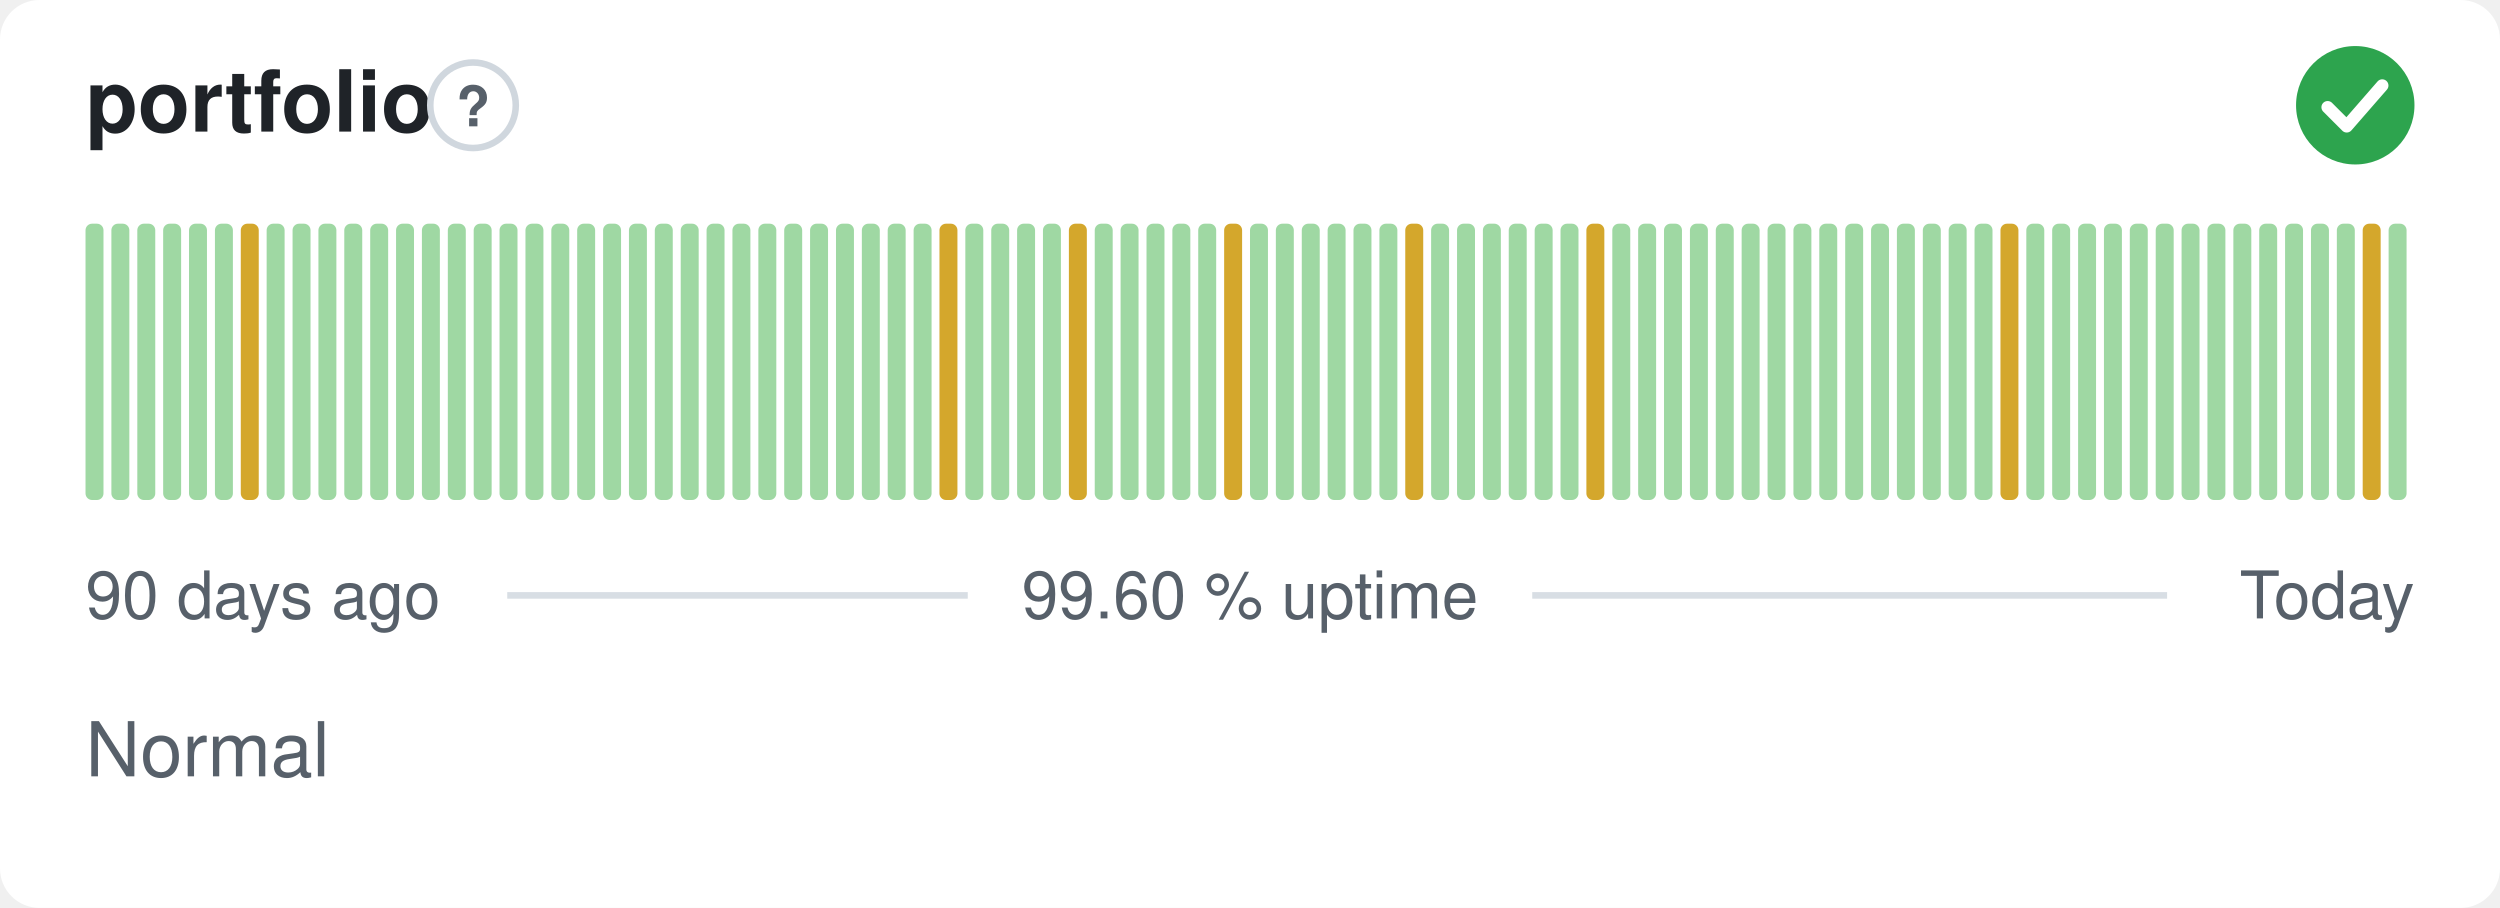
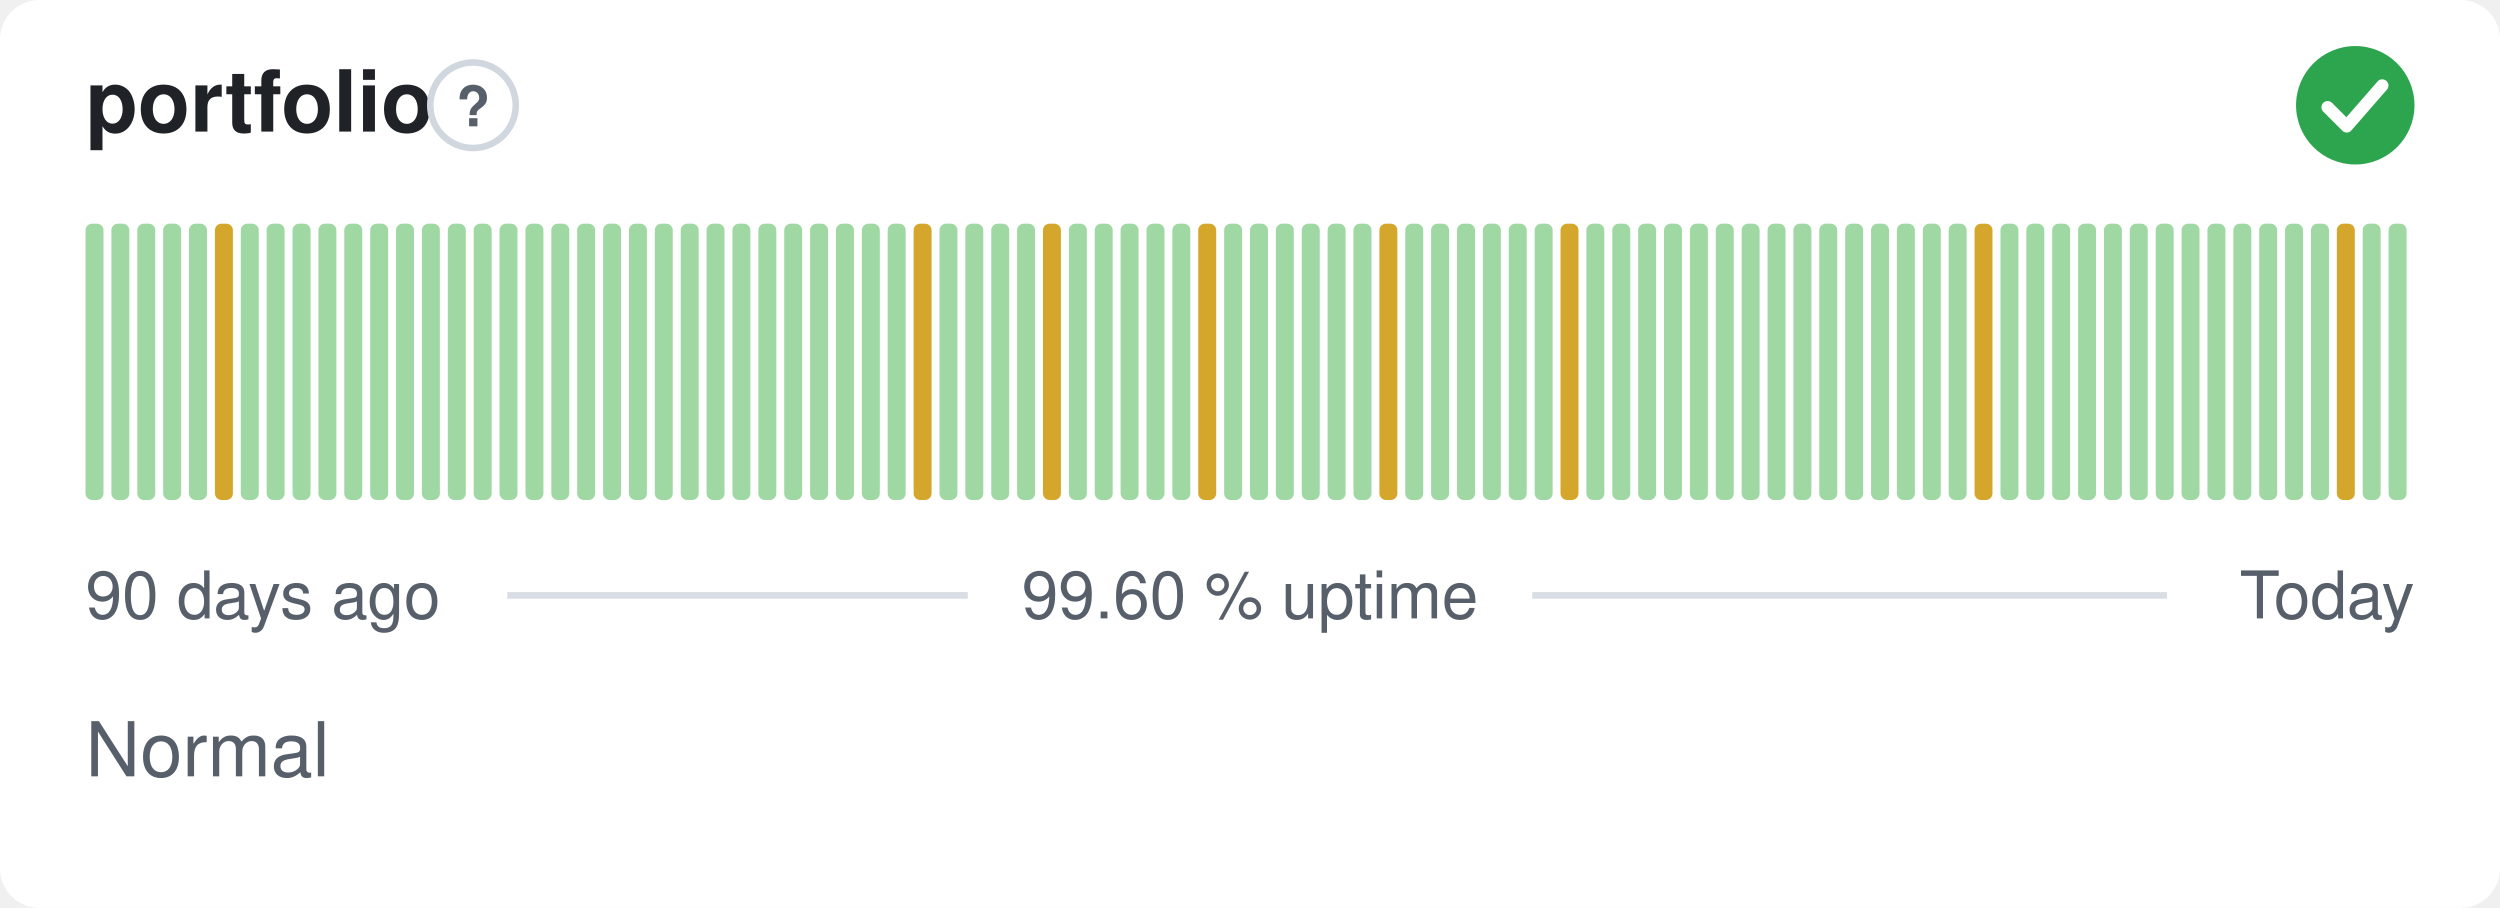
<svg xmlns="http://www.w3.org/2000/svg" width="380" height="138" viewBox="0 0 380 138" role="img" aria-label="portfolio: Normal, 99.60 % uptime over the last 90 days" font-family="-apple-system,BlinkMacSystemFont,'Segoe UI',Helvetica,Arial,sans-serif">
  <style>
    @media (prefers-color-scheme: dark) {
      .bg { fill: #0d1117 }
      .title { fill: #e6edf3 }
      .muted { fill: #8b949e }
      .hint { stroke: #30363d }
      .rule { stroke: #30363d }
      .nodata { fill: #21262d }
    }
  </style>
  <rect class="bg" width="380" height="138" rx="6" fill="#ffffff" />
  <text class="title" x="13" y="20" font-size="13" font-weight="600" fill="#1f2328">portfolio</text>
  <circle class="hint" cx="71.9" cy="16" r="6.5" fill="none" stroke="#d0d7de" stroke-width="1" />
  <text class="muted" x="71.9" y="19.2" text-anchor="middle" font-size="8.5" font-weight="700" fill="#57606a">?</text>
  <circle cx="358" cy="16" r="9" fill="#2da44e" />
  <path d="M353.80 16.30l2.90 2.90 5.40 -6.20" fill="none" stroke="#fff" stroke-width="1.89" stroke-linecap="round" stroke-linejoin="round" />
  <rect x="13.00" y="34.00" width="2.73" height="42.00" rx="1" fill="#9fd8a3" />
  <rect x="16.93" y="34.00" width="2.73" height="42.00" rx="1" fill="#9fd8a3" />
  <rect x="20.87" y="34.00" width="2.73" height="42.00" rx="1" fill="#9fd8a3" />
  <rect x="24.80" y="34.00" width="2.73" height="42.00" rx="1" fill="#9fd8a3" />
  <rect x="28.73" y="34.00" width="2.73" height="42.00" rx="1" fill="#9fd8a3" />
-   <rect x="32.67" y="34.00" width="2.73" height="42.00" rx="1" fill="#9fd8a3" />
-   <rect x="36.60" y="34.00" width="2.73" height="42.00" rx="1" fill="#d4a72c" />
+   <rect x="32.67" y="34.00" width="2.73" height="42.00" rx="1" fill="#d4a72c" />
+   <rect x="36.60" y="34.00" width="2.73" height="42.00" rx="1" fill="#9fd8a3" />
  <rect x="40.53" y="34.00" width="2.73" height="42.00" rx="1" fill="#9fd8a3" />
  <rect x="44.47" y="34.00" width="2.73" height="42.00" rx="1" fill="#9fd8a3" />
  <rect x="48.40" y="34.00" width="2.73" height="42.00" rx="1" fill="#9fd8a3" />
  <rect x="52.33" y="34.00" width="2.73" height="42.00" rx="1" fill="#9fd8a3" />
  <rect x="56.27" y="34.00" width="2.73" height="42.00" rx="1" fill="#9fd8a3" />
  <rect x="60.20" y="34.00" width="2.73" height="42.00" rx="1" fill="#9fd8a3" />
  <rect x="64.13" y="34.00" width="2.73" height="42.00" rx="1" fill="#9fd8a3" />
  <rect x="68.07" y="34.00" width="2.73" height="42.00" rx="1" fill="#9fd8a3" />
  <rect x="72.00" y="34.00" width="2.73" height="42.00" rx="1" fill="#9fd8a3" />
  <rect x="75.93" y="34.00" width="2.73" height="42.00" rx="1" fill="#9fd8a3" />
  <rect x="79.87" y="34.00" width="2.73" height="42.00" rx="1" fill="#9fd8a3" />
  <rect x="83.80" y="34.00" width="2.73" height="42.00" rx="1" fill="#9fd8a3" />
  <rect x="87.73" y="34.00" width="2.73" height="42.00" rx="1" fill="#9fd8a3" />
  <rect x="91.67" y="34.00" width="2.73" height="42.00" rx="1" fill="#9fd8a3" />
  <rect x="95.60" y="34.00" width="2.73" height="42.00" rx="1" fill="#9fd8a3" />
  <rect x="99.53" y="34.00" width="2.73" height="42.00" rx="1" fill="#9fd8a3" />
  <rect x="103.47" y="34.00" width="2.73" height="42.00" rx="1" fill="#9fd8a3" />
  <rect x="107.40" y="34.00" width="2.73" height="42.00" rx="1" fill="#9fd8a3" />
  <rect x="111.33" y="34.00" width="2.73" height="42.00" rx="1" fill="#9fd8a3" />
  <rect x="115.27" y="34.00" width="2.73" height="42.00" rx="1" fill="#9fd8a3" />
  <rect x="119.20" y="34.00" width="2.73" height="42.00" rx="1" fill="#9fd8a3" />
  <rect x="123.13" y="34.00" width="2.73" height="42.00" rx="1" fill="#9fd8a3" />
  <rect x="127.07" y="34.00" width="2.73" height="42.00" rx="1" fill="#9fd8a3" />
  <rect x="131.00" y="34.00" width="2.73" height="42.00" rx="1" fill="#9fd8a3" />
  <rect x="134.93" y="34.00" width="2.73" height="42.00" rx="1" fill="#9fd8a3" />
-   <rect x="138.87" y="34.00" width="2.73" height="42.00" rx="1" fill="#9fd8a3" />
-   <rect x="142.80" y="34.00" width="2.73" height="42.00" rx="1" fill="#d4a72c" />
+   <rect x="138.87" y="34.00" width="2.73" height="42.00" rx="1" fill="#d4a72c" />
+   <rect x="142.80" y="34.00" width="2.73" height="42.00" rx="1" fill="#9fd8a3" />
  <rect x="146.73" y="34.00" width="2.73" height="42.00" rx="1" fill="#9fd8a3" />
  <rect x="150.67" y="34.00" width="2.73" height="42.00" rx="1" fill="#9fd8a3" />
  <rect x="154.60" y="34.00" width="2.73" height="42.00" rx="1" fill="#9fd8a3" />
-   <rect x="158.53" y="34.00" width="2.73" height="42.00" rx="1" fill="#9fd8a3" />
-   <rect x="162.47" y="34.00" width="2.73" height="42.00" rx="1" fill="#d4a72c" />
+   <rect x="158.53" y="34.00" width="2.73" height="42.00" rx="1" fill="#d4a72c" />
+   <rect x="162.47" y="34.00" width="2.73" height="42.00" rx="1" fill="#9fd8a3" />
  <rect x="166.40" y="34.00" width="2.73" height="42.00" rx="1" fill="#9fd8a3" />
  <rect x="170.33" y="34.00" width="2.73" height="42.00" rx="1" fill="#9fd8a3" />
  <rect x="174.27" y="34.00" width="2.73" height="42.00" rx="1" fill="#9fd8a3" />
  <rect x="178.20" y="34.00" width="2.73" height="42.00" rx="1" fill="#9fd8a3" />
-   <rect x="182.13" y="34.00" width="2.73" height="42.00" rx="1" fill="#9fd8a3" />
-   <rect x="186.07" y="34.00" width="2.73" height="42.00" rx="1" fill="#d4a72c" />
+   <rect x="182.13" y="34.00" width="2.73" height="42.00" rx="1" fill="#d4a72c" />
+   <rect x="186.07" y="34.00" width="2.73" height="42.00" rx="1" fill="#9fd8a3" />
  <rect x="190.00" y="34.00" width="2.73" height="42.00" rx="1" fill="#9fd8a3" />
  <rect x="193.93" y="34.00" width="2.73" height="42.00" rx="1" fill="#9fd8a3" />
  <rect x="197.87" y="34.00" width="2.73" height="42.00" rx="1" fill="#9fd8a3" />
  <rect x="201.80" y="34.00" width="2.73" height="42.00" rx="1" fill="#9fd8a3" />
  <rect x="205.73" y="34.00" width="2.73" height="42.00" rx="1" fill="#9fd8a3" />
-   <rect x="209.67" y="34.00" width="2.73" height="42.00" rx="1" fill="#9fd8a3" />
-   <rect x="213.60" y="34.00" width="2.73" height="42.00" rx="1" fill="#d4a72c" />
+   <rect x="209.67" y="34.00" width="2.73" height="42.00" rx="1" fill="#d4a72c" />
+   <rect x="213.60" y="34.00" width="2.73" height="42.00" rx="1" fill="#9fd8a3" />
  <rect x="217.53" y="34.00" width="2.73" height="42.00" rx="1" fill="#9fd8a3" />
  <rect x="221.47" y="34.00" width="2.73" height="42.00" rx="1" fill="#9fd8a3" />
  <rect x="225.40" y="34.00" width="2.73" height="42.00" rx="1" fill="#9fd8a3" />
  <rect x="229.33" y="34.00" width="2.73" height="42.00" rx="1" fill="#9fd8a3" />
  <rect x="233.27" y="34.00" width="2.73" height="42.00" rx="1" fill="#9fd8a3" />
-   <rect x="237.20" y="34.00" width="2.73" height="42.00" rx="1" fill="#9fd8a3" />
-   <rect x="241.13" y="34.00" width="2.73" height="42.00" rx="1" fill="#d4a72c" />
+   <rect x="237.20" y="34.00" width="2.73" height="42.00" rx="1" fill="#d4a72c" />
+   <rect x="241.13" y="34.00" width="2.73" height="42.00" rx="1" fill="#9fd8a3" />
  <rect x="245.07" y="34.00" width="2.73" height="42.00" rx="1" fill="#9fd8a3" />
  <rect x="249.00" y="34.00" width="2.73" height="42.00" rx="1" fill="#9fd8a3" />
  <rect x="252.93" y="34.00" width="2.73" height="42.00" rx="1" fill="#9fd8a3" />
  <rect x="256.87" y="34.00" width="2.73" height="42.00" rx="1" fill="#9fd8a3" />
  <rect x="260.80" y="34.00" width="2.73" height="42.00" rx="1" fill="#9fd8a3" />
  <rect x="264.73" y="34.00" width="2.73" height="42.00" rx="1" fill="#9fd8a3" />
  <rect x="268.67" y="34.00" width="2.73" height="42.00" rx="1" fill="#9fd8a3" />
  <rect x="272.60" y="34.00" width="2.73" height="42.00" rx="1" fill="#9fd8a3" />
  <rect x="276.53" y="34.00" width="2.73" height="42.00" rx="1" fill="#9fd8a3" />
  <rect x="280.47" y="34.00" width="2.73" height="42.00" rx="1" fill="#9fd8a3" />
  <rect x="284.40" y="34.00" width="2.73" height="42.00" rx="1" fill="#9fd8a3" />
  <rect x="288.33" y="34.00" width="2.73" height="42.00" rx="1" fill="#9fd8a3" />
  <rect x="292.27" y="34.00" width="2.73" height="42.00" rx="1" fill="#9fd8a3" />
  <rect x="296.20" y="34.00" width="2.73" height="42.00" rx="1" fill="#9fd8a3" />
-   <rect x="300.13" y="34.00" width="2.73" height="42.00" rx="1" fill="#9fd8a3" />
-   <rect x="304.07" y="34.00" width="2.73" height="42.00" rx="1" fill="#d4a72c" />
+   <rect x="300.13" y="34.00" width="2.73" height="42.00" rx="1" fill="#d4a72c" />
+   <rect x="304.07" y="34.00" width="2.73" height="42.00" rx="1" fill="#9fd8a3" />
  <rect x="308.00" y="34.00" width="2.73" height="42.00" rx="1" fill="#9fd8a3" />
  <rect x="311.93" y="34.00" width="2.73" height="42.00" rx="1" fill="#9fd8a3" />
  <rect x="315.87" y="34.00" width="2.73" height="42.00" rx="1" fill="#9fd8a3" />
  <rect x="319.80" y="34.00" width="2.73" height="42.00" rx="1" fill="#9fd8a3" />
  <rect x="323.73" y="34.00" width="2.73" height="42.00" rx="1" fill="#9fd8a3" />
  <rect x="327.67" y="34.00" width="2.73" height="42.00" rx="1" fill="#9fd8a3" />
  <rect x="331.60" y="34.00" width="2.73" height="42.00" rx="1" fill="#9fd8a3" />
  <rect x="335.53" y="34.00" width="2.73" height="42.00" rx="1" fill="#9fd8a3" />
  <rect x="339.47" y="34.00" width="2.73" height="42.00" rx="1" fill="#9fd8a3" />
  <rect x="343.40" y="34.00" width="2.73" height="42.00" rx="1" fill="#9fd8a3" />
  <rect x="347.33" y="34.00" width="2.73" height="42.00" rx="1" fill="#9fd8a3" />
  <rect x="351.27" y="34.00" width="2.73" height="42.00" rx="1" fill="#9fd8a3" />
-   <rect x="355.20" y="34.00" width="2.73" height="42.00" rx="1" fill="#9fd8a3" />
-   <rect x="359.13" y="34.00" width="2.73" height="42.00" rx="1" fill="#d4a72c" />
+   <rect x="355.20" y="34.00" width="2.73" height="42.00" rx="1" fill="#d4a72c" />
+   <rect x="359.13" y="34.00" width="2.73" height="42.00" rx="1" fill="#9fd8a3" />
  <rect x="363.07" y="34.00" width="2.73" height="42.00" rx="1" fill="#9fd8a3" />
  <text class="muted" x="13" y="94" font-size="10" fill="#57606a">90 days ago</text>
  <text class="muted" x="190" y="94" text-anchor="middle" font-size="10" fill="#57606a">99.60 % uptime</text>
  <text class="muted" x="367" y="94" text-anchor="end" font-size="10" fill="#57606a">Today</text>
  <line class="rule" x1="77.1" y1="90.5" x2="147.1" y2="90.5" stroke="#d8dee4" stroke-width="1" />
  <line class="rule" x1="232.9" y1="90.5" x2="329.4" y2="90.5" stroke="#d8dee4" stroke-width="1" />
  <text class="muted" x="13" y="118" font-size="11.5" fill="#57606a">Normal</text>
</svg>
